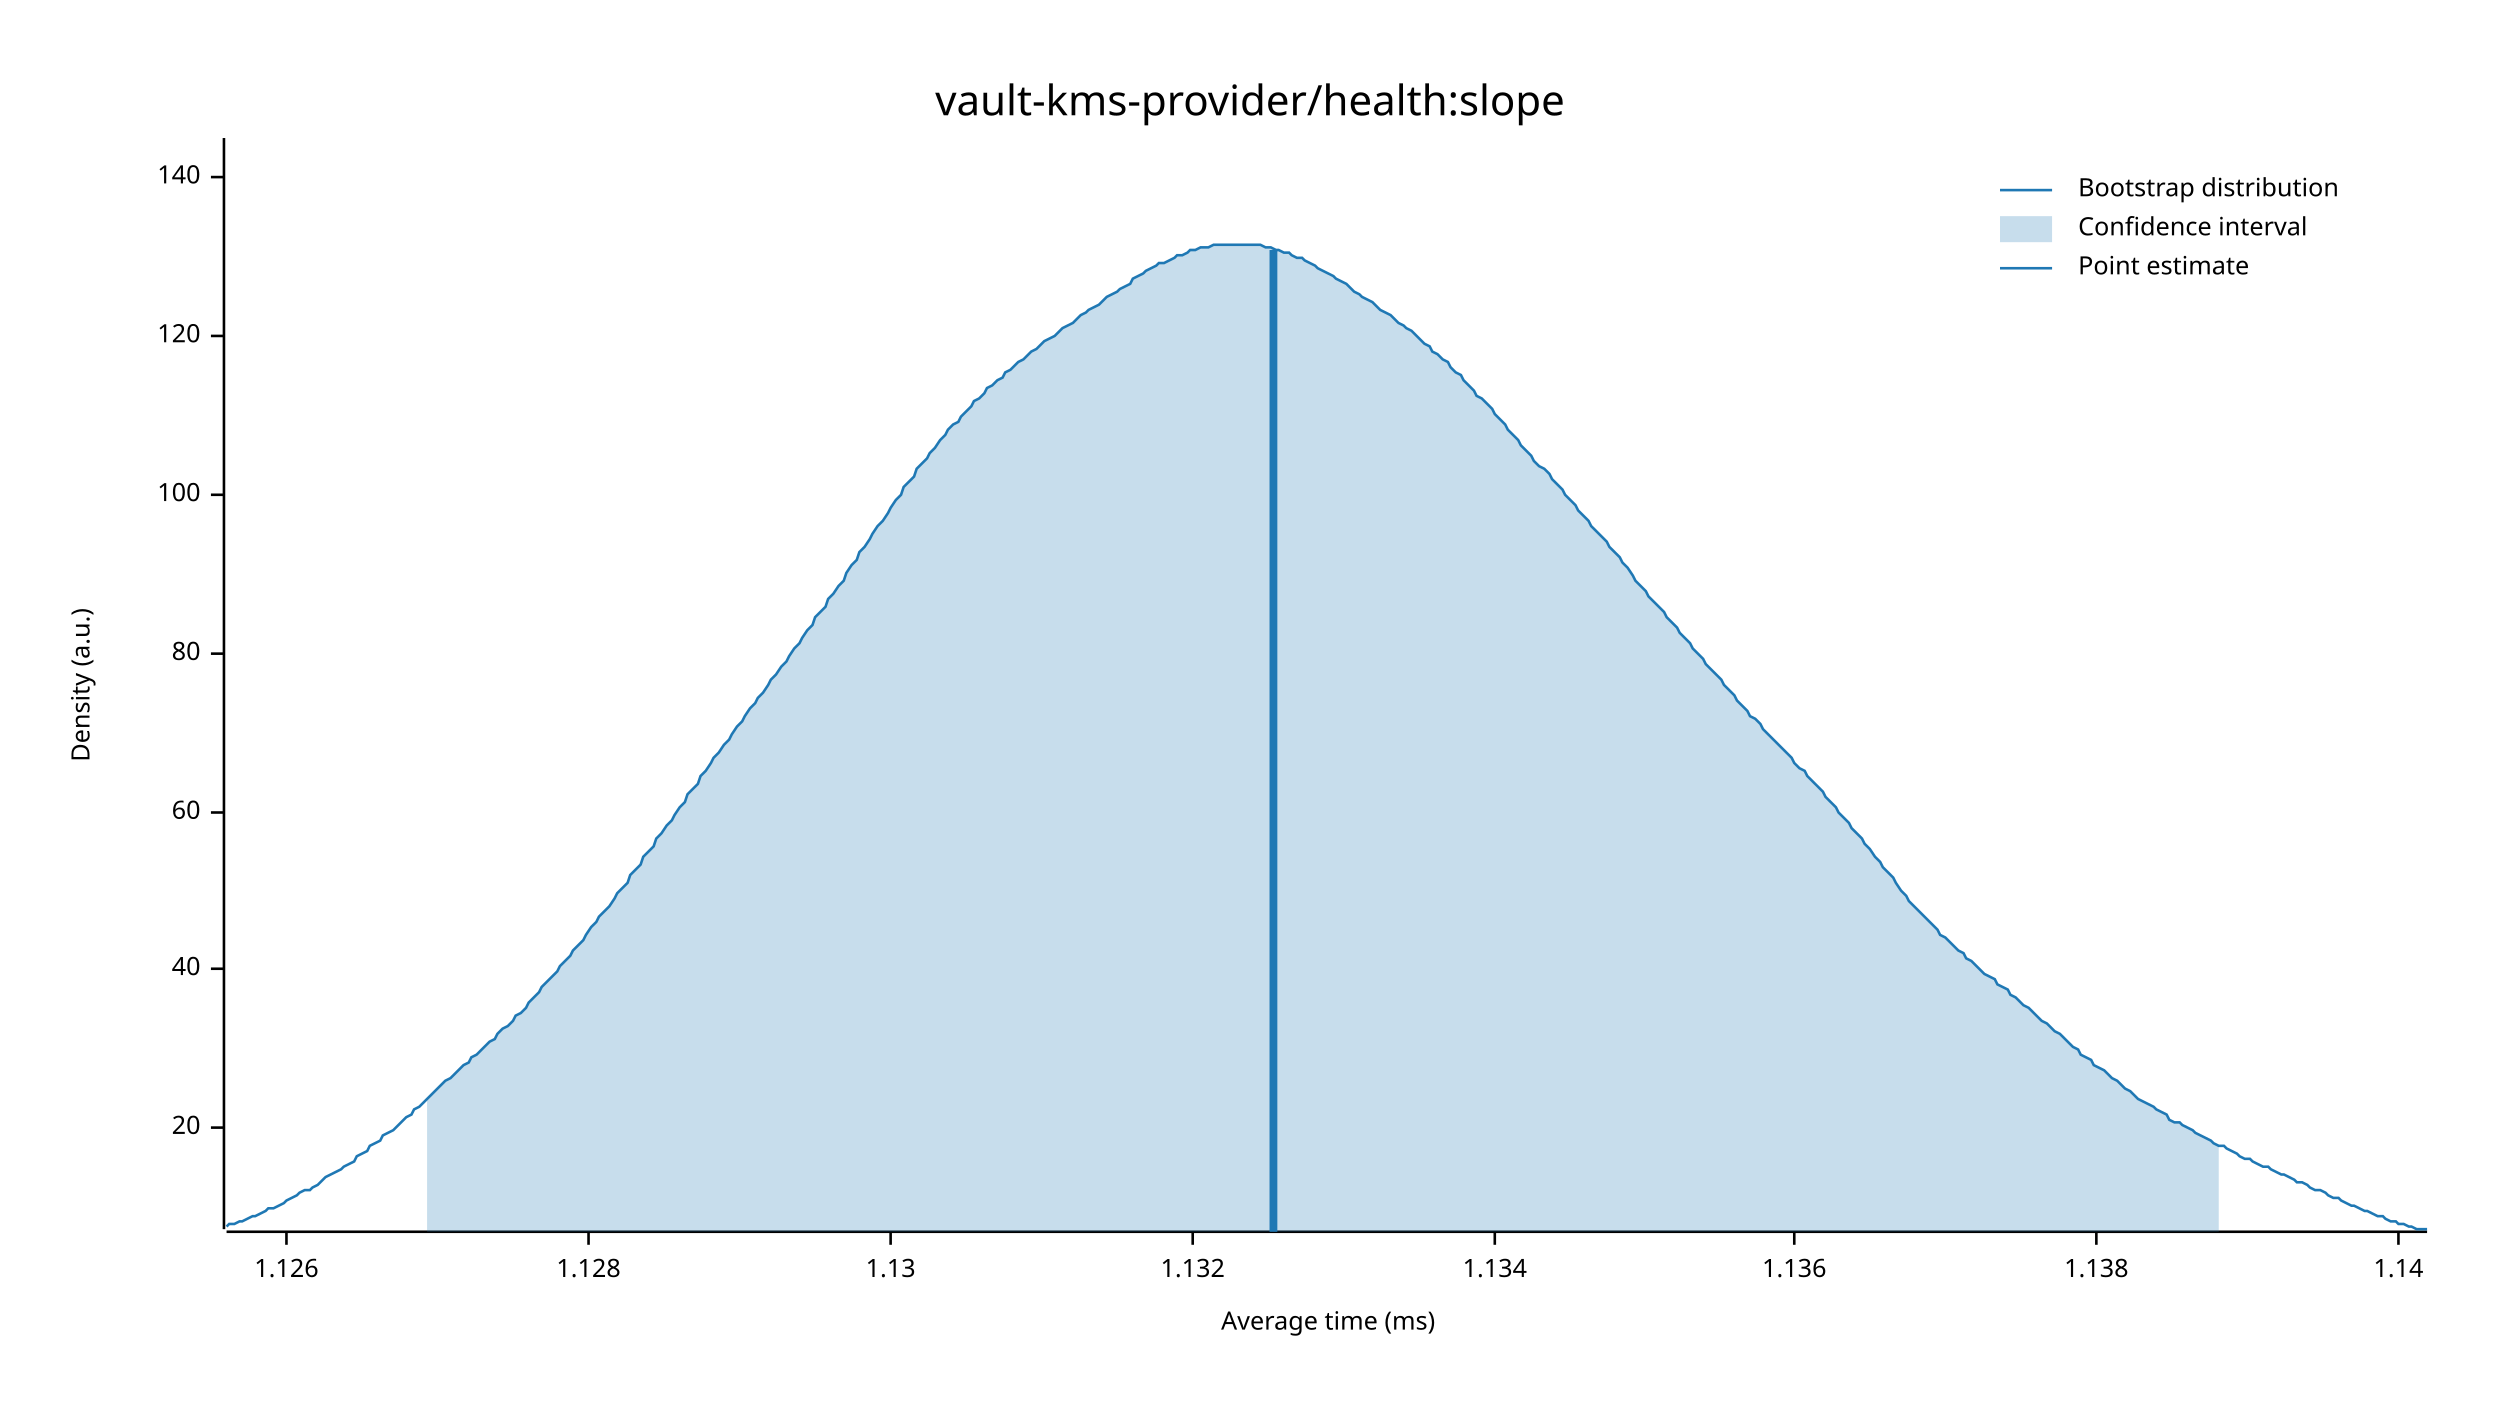
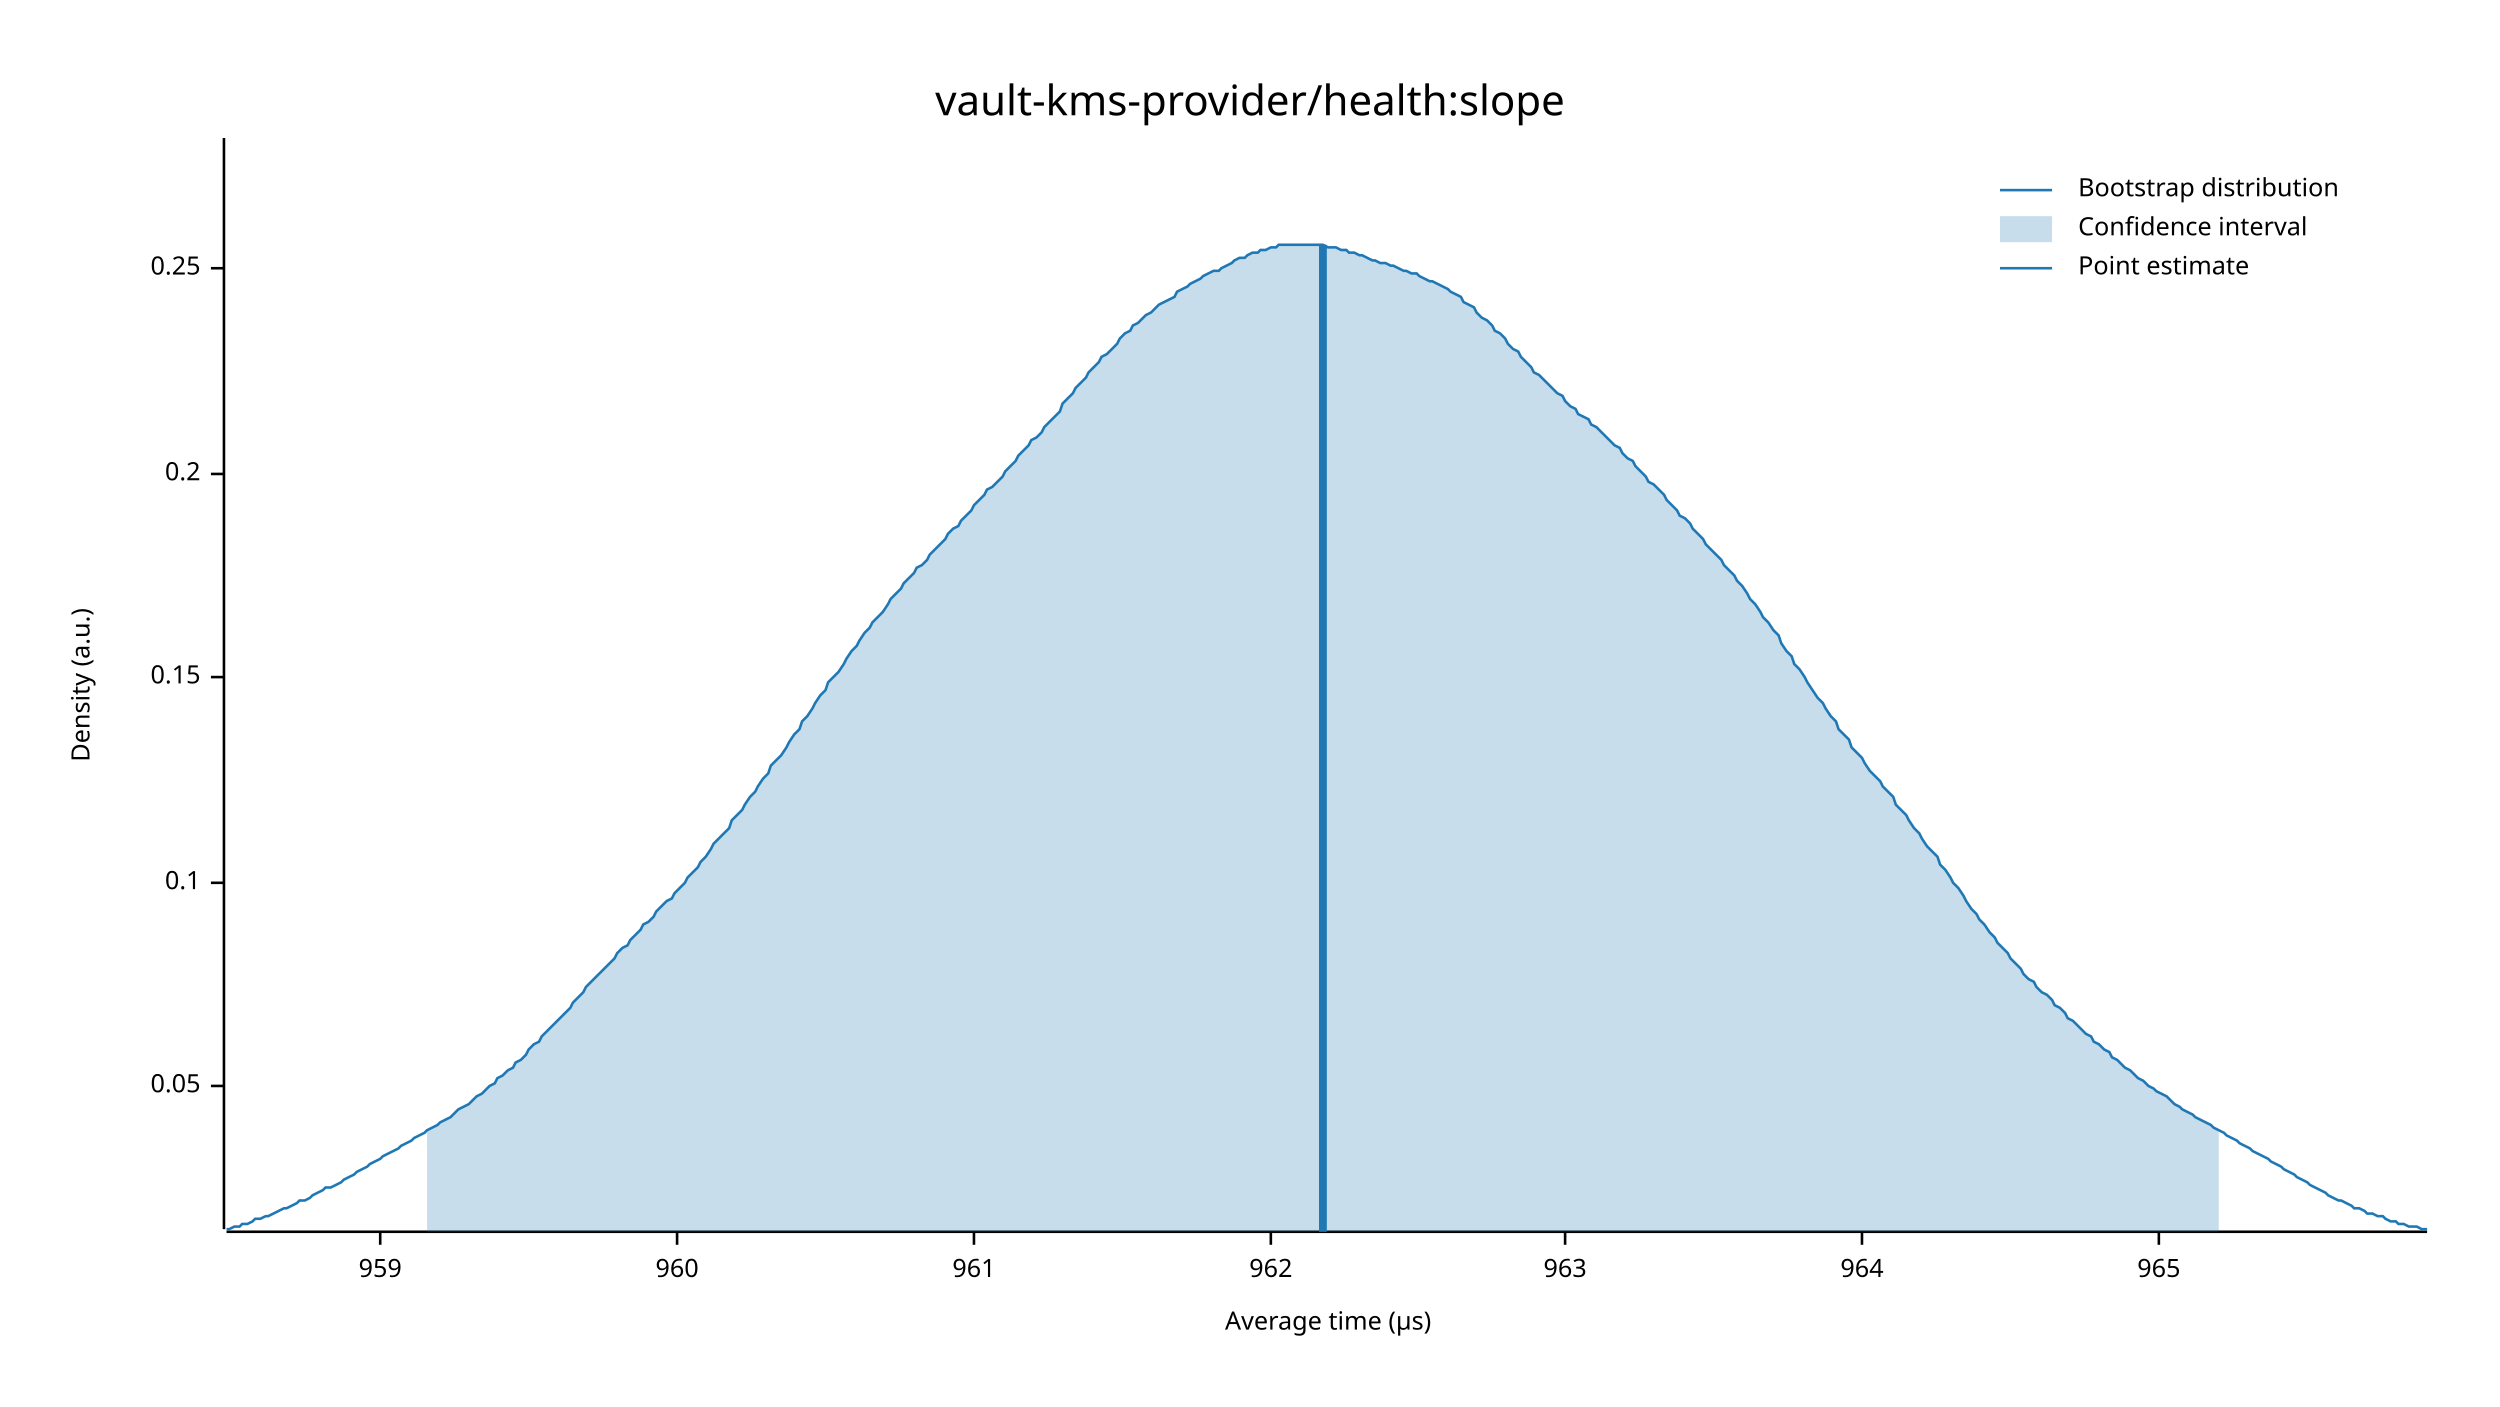
<svg xmlns="http://www.w3.org/2000/svg" width="960" height="540" viewBox="0 0 960 540">
  <text x="480" y="32" dy="0.76em" text-anchor="middle" font-family="sans-serif" font-size="16.129" opacity="1" fill="#000000">
vault-kms-provider/health:slope
</text>
  <text x="27" y="263" dy="0.76em" text-anchor="middle" font-family="sans-serif" font-size="9.677" opacity="1" fill="#000000" transform="rotate(270, 27, 263)">
Density (a.u.)
</text>
  <text x="510" y="513" dy="-0.5ex" text-anchor="middle" font-family="sans-serif" font-size="9.677" opacity="1" fill="#000000">
- Average time (ms)
+ Average time (µs)
</text>
  <polyline fill="none" opacity="1" stroke="#000000" stroke-width="1" points="86,53 86,472 " />
-   <text x="77" y="433" dy="0.5ex" text-anchor="end" font-family="sans-serif" font-size="9.677" opacity="1" fill="#000000">
- 20
+   <text x="77" y="417" dy="0.5ex" text-anchor="end" font-family="sans-serif" font-size="9.677" opacity="1" fill="#000000">
+ 0.05
</text>
-   <polyline fill="none" opacity="1" stroke="#000000" stroke-width="1" points="81,433 86,433 " />
-   <text x="77" y="372" dy="0.5ex" text-anchor="end" font-family="sans-serif" font-size="9.677" opacity="1" fill="#000000">
- 40
+   <polyline fill="none" opacity="1" stroke="#000000" stroke-width="1" points="81,417 86,417 " />
+   <text x="77" y="339" dy="0.5ex" text-anchor="end" font-family="sans-serif" font-size="9.677" opacity="1" fill="#000000">
+ 0.1
</text>
-   <polyline fill="none" opacity="1" stroke="#000000" stroke-width="1" points="81,372 86,372 " />
-   <text x="77" y="312" dy="0.5ex" text-anchor="end" font-family="sans-serif" font-size="9.677" opacity="1" fill="#000000">
- 60
+   <polyline fill="none" opacity="1" stroke="#000000" stroke-width="1" points="81,339 86,339 " />
+   <text x="77" y="260" dy="0.5ex" text-anchor="end" font-family="sans-serif" font-size="9.677" opacity="1" fill="#000000">
+ 0.15
</text>
-   <polyline fill="none" opacity="1" stroke="#000000" stroke-width="1" points="81,312 86,312 " />
-   <text x="77" y="251" dy="0.5ex" text-anchor="end" font-family="sans-serif" font-size="9.677" opacity="1" fill="#000000">
- 80
+   <polyline fill="none" opacity="1" stroke="#000000" stroke-width="1" points="81,260 86,260 " />
+   <text x="77" y="182" dy="0.5ex" text-anchor="end" font-family="sans-serif" font-size="9.677" opacity="1" fill="#000000">
+ 0.2
</text>
-   <polyline fill="none" opacity="1" stroke="#000000" stroke-width="1" points="81,251 86,251 " />
-   <text x="77" y="190" dy="0.5ex" text-anchor="end" font-family="sans-serif" font-size="9.677" opacity="1" fill="#000000">
- 100
+   <polyline fill="none" opacity="1" stroke="#000000" stroke-width="1" points="81,182 86,182 " />
+   <text x="77" y="103" dy="0.5ex" text-anchor="end" font-family="sans-serif" font-size="9.677" opacity="1" fill="#000000">
+ 0.25
</text>
-   <polyline fill="none" opacity="1" stroke="#000000" stroke-width="1" points="81,190 86,190 " />
-   <text x="77" y="129" dy="0.5ex" text-anchor="end" font-family="sans-serif" font-size="9.677" opacity="1" fill="#000000">
- 120
+   <polyline fill="none" opacity="1" stroke="#000000" stroke-width="1" points="81,103 86,103 " />
+   <polyline fill="none" opacity="1" stroke="#000000" stroke-width="1" points="87,473 932,473 " />
+   <text x="146" y="483" dy="0.76em" text-anchor="middle" font-family="sans-serif" font-size="9.677" opacity="1" fill="#000000">
+ 959
</text>
-   <polyline fill="none" opacity="1" stroke="#000000" stroke-width="1" points="81,129 86,129 " />
-   <text x="77" y="68" dy="0.5ex" text-anchor="end" font-family="sans-serif" font-size="9.677" opacity="1" fill="#000000">
- 140
+   <polyline fill="none" opacity="1" stroke="#000000" stroke-width="1" points="146,473 146,478 " />
+   <text x="260" y="483" dy="0.76em" text-anchor="middle" font-family="sans-serif" font-size="9.677" opacity="1" fill="#000000">
+ 960
</text>
-   <polyline fill="none" opacity="1" stroke="#000000" stroke-width="1" points="81,68 86,68 " />
-   <polyline fill="none" opacity="1" stroke="#000000" stroke-width="1" points="87,473 932,473 " />
-   <text x="110" y="483" dy="0.76em" text-anchor="middle" font-family="sans-serif" font-size="9.677" opacity="1" fill="#000000">
- 1.126
+   <polyline fill="none" opacity="1" stroke="#000000" stroke-width="1" points="260,473 260,478 " />
+   <text x="374" y="483" dy="0.76em" text-anchor="middle" font-family="sans-serif" font-size="9.677" opacity="1" fill="#000000">
+ 961
</text>
-   <polyline fill="none" opacity="1" stroke="#000000" stroke-width="1" points="110,473 110,478 " />
-   <text x="226" y="483" dy="0.76em" text-anchor="middle" font-family="sans-serif" font-size="9.677" opacity="1" fill="#000000">
- 1.128
+   <polyline fill="none" opacity="1" stroke="#000000" stroke-width="1" points="374,473 374,478 " />
+   <text x="488" y="483" dy="0.76em" text-anchor="middle" font-family="sans-serif" font-size="9.677" opacity="1" fill="#000000">
+ 962
</text>
-   <polyline fill="none" opacity="1" stroke="#000000" stroke-width="1" points="226,473 226,478 " />
-   <text x="342" y="483" dy="0.76em" text-anchor="middle" font-family="sans-serif" font-size="9.677" opacity="1" fill="#000000">
- 1.13
+   <polyline fill="none" opacity="1" stroke="#000000" stroke-width="1" points="488,473 488,478 " />
+   <text x="601" y="483" dy="0.76em" text-anchor="middle" font-family="sans-serif" font-size="9.677" opacity="1" fill="#000000">
+ 963
</text>
-   <polyline fill="none" opacity="1" stroke="#000000" stroke-width="1" points="342,473 342,478 " />
-   <text x="458" y="483" dy="0.76em" text-anchor="middle" font-family="sans-serif" font-size="9.677" opacity="1" fill="#000000">
- 1.132
+   <polyline fill="none" opacity="1" stroke="#000000" stroke-width="1" points="601,473 601,478 " />
+   <text x="715" y="483" dy="0.76em" text-anchor="middle" font-family="sans-serif" font-size="9.677" opacity="1" fill="#000000">
+ 964
</text>
-   <polyline fill="none" opacity="1" stroke="#000000" stroke-width="1" points="458,473 458,478 " />
-   <text x="574" y="483" dy="0.76em" text-anchor="middle" font-family="sans-serif" font-size="9.677" opacity="1" fill="#000000">
- 1.134
+   <polyline fill="none" opacity="1" stroke="#000000" stroke-width="1" points="715,473 715,478 " />
+   <text x="829" y="483" dy="0.76em" text-anchor="middle" font-family="sans-serif" font-size="9.677" opacity="1" fill="#000000">
+ 965
</text>
-   <polyline fill="none" opacity="1" stroke="#000000" stroke-width="1" points="574,473 574,478 " />
-   <text x="689" y="483" dy="0.76em" text-anchor="middle" font-family="sans-serif" font-size="9.677" opacity="1" fill="#000000">
- 1.136
- </text>
-   <polyline fill="none" opacity="1" stroke="#000000" stroke-width="1" points="689,473 689,478 " />
-   <text x="805" y="483" dy="0.76em" text-anchor="middle" font-family="sans-serif" font-size="9.677" opacity="1" fill="#000000">
- 1.138
- </text>
-   <polyline fill="none" opacity="1" stroke="#000000" stroke-width="1" points="805,473 805,478 " />
-   <text x="921" y="483" dy="0.76em" text-anchor="middle" font-family="sans-serif" font-size="9.677" opacity="1" fill="#000000">
- 1.14
- </text>
-   <polyline fill="none" opacity="1" stroke="#000000" stroke-width="1" points="921,473 921,478 " />
-   <polyline fill="none" opacity="1" stroke="#1F78B4" stroke-width="1" points="87,471 88,470 90,470 92,469 93,469 95,468 97,467 98,467 100,466 102,465 103,464 105,464 107,463 109,462 110,461 112,460 114,459 115,458 117,457 119,457 120,456 122,455 124,453 125,452 127,451 129,450 131,449 132,448 134,447 136,446 137,444 139,443 141,442 142,440 144,439 146,438 147,436 149,435 151,434 153,432 154,431 156,429 158,428 159,426 161,425 163,423 164,422 166,420 168,418 169,417 171,415 173,414 175,412 176,411 178,409 180,408 181,406 183,405 185,403 186,402 188,400 190,399 191,397 193,395 195,394 197,392 198,390 200,389 202,387 203,385 205,383 207,381 208,379 210,377 212,375 214,373 215,371 217,369 219,367 220,365 222,363 224,361 225,359 227,356 229,354 230,352 232,350 234,348 236,345 237,343 239,341 241,339 242,336 244,334 246,332 247,329 249,327 251,325 252,322 254,320 256,317 258,315 259,313 261,310 263,308 264,305 266,303 268,301 269,298 271,296 273,293 274,291 276,289 278,286 280,284 281,282 283,279 285,277 286,275 288,272 290,270 291,268 293,266 295,263 296,261 298,259 300,256 302,254 303,252 305,249 307,247 308,245 310,242 312,240 313,237 315,235 317,233 318,230 320,228 322,225 324,223 325,220 327,217 329,215 330,212 332,210 334,207 335,205 337,202 339,200 341,197 342,195 344,192 346,190 347,187 349,185 351,183 352,180 354,178 356,176 357,174 359,172 361,169 363,167 364,165 366,163 368,162 369,160 371,158 373,156 374,154 376,153 378,151 379,149 381,148 383,146 385,145 386,143 388,142 390,140 391,139 393,138 395,136 396,135 398,134 400,132 401,131 403,130 405,129 407,127 408,126 410,125 412,124 413,123 415,121 417,120 418,119 420,118 422,117 423,116 425,114 427,113 429,112 430,111 432,110 434,109 435,107 437,106 439,105 440,104 442,103 444,102 445,101 447,101 449,100 451,99 452,98 454,98 456,97 457,96 459,96 461,95 462,95 464,95 466,94 468,94 469,94 471,94 473,94 474,94 476,94 478,94 479,94 481,94 483,94 484,94 486,95 488,95 490,96 491,96 493,97 495,97 496,98 498,99 500,99 501,100 503,101 505,102 506,103 508,104 510,105 512,106 513,107 515,108 517,109 518,110 520,112 522,113 523,114 525,115 527,116 528,117 530,119 532,120 534,121 535,122 537,124 539,125 540,126 542,127 544,129 545,130 547,132 549,133 550,135 552,136 554,138 556,139 557,141 559,143 561,144 562,146 564,148 566,150 567,152 569,153 571,155 573,157 574,159 576,161 578,163 579,165 581,167 583,169 584,171 586,173 588,175 589,177 591,179 593,180 595,182 596,184 598,186 600,188 601,190 603,192 605,194 606,196 608,198 610,200 611,202 613,204 615,206 617,208 618,210 620,212 622,214 623,216 625,218 627,221 628,223 630,225 632,227 633,229 635,231 637,233 639,235 640,237 642,239 644,241 645,243 647,245 649,247 650,249 652,251 654,253 655,255 657,257 659,259 661,261 662,263 664,265 666,267 667,269 669,271 671,273 672,275 674,276 676,278 677,280 679,282 681,284 683,286 684,287 686,289 688,291 689,293 691,295 693,296 694,298 696,300 698,302 700,304 701,306 703,308 705,310 706,312 708,314 710,316 711,318 713,320 715,322 716,324 718,326 720,329 722,331 723,333 725,335 727,337 728,339 730,342 732,344 733,346 735,348 737,350 738,351 740,353 742,355 744,357 745,359 747,360 749,362 750,363 752,365 754,366 755,368 757,369 759,371 760,372 762,374 764,375 766,376 767,378 769,379 771,380 772,382 774,383 776,385 777,386 779,387 781,389 782,390 784,392 786,393 788,395 789,396 791,397 793,399 794,400 796,402 798,403 799,405 801,406 803,407 804,409 806,410 808,411 810,413 811,414 813,415 815,417 816,418 818,419 820,421 821,422 823,423 825,424 827,425 828,426 830,427 832,428 833,430 835,431 837,431 838,432 840,433 842,434 843,435 845,436 847,437 849,438 850,439 852,440 854,440 855,441 857,442 859,443 860,444 862,445 864,445 865,446 867,447 869,448 871,448 872,449 874,450 876,451 877,451 879,452 881,453 882,454 884,454 886,455 887,456 889,457 891,457 893,458 894,459 896,460 898,460 899,461 901,462 903,463 904,463 906,464 908,465 909,465 911,466 913,467 915,467 916,468 918,469 920,469 921,470 923,470 925,471 926,471 928,472 930,472 932,472 " />
-   <polygon opacity="0.25" fill="#1F78B4" points="164,422 166,420 168,418 169,417 171,415 173,414 175,412 176,411 178,409 180,408 181,406 183,405 185,403 186,402 188,400 190,399 191,397 193,395 195,394 197,392 198,390 200,389 202,387 203,385 205,383 207,381 208,379 210,377 212,375 214,373 215,371 217,369 219,367 220,365 222,363 224,361 225,359 227,356 229,354 230,352 232,350 234,348 236,345 237,343 239,341 241,339 242,336 244,334 246,332 247,329 249,327 251,325 252,322 254,320 256,317 258,315 259,313 261,310 263,308 264,305 266,303 268,301 269,298 271,296 273,293 274,291 276,289 278,286 280,284 281,282 283,279 285,277 286,275 288,272 290,270 291,268 293,266 295,263 296,261 298,259 300,256 302,254 303,252 305,249 307,247 308,245 310,242 312,240 313,237 315,235 317,233 318,230 320,228 322,225 324,223 325,220 327,217 329,215 330,212 332,210 334,207 335,205 337,202 339,200 341,197 342,195 344,192 346,190 347,187 349,185 351,183 352,180 354,178 356,176 357,174 359,172 361,169 363,167 364,165 366,163 368,162 369,160 371,158 373,156 374,154 376,153 378,151 379,149 381,148 383,146 385,145 386,143 388,142 390,140 391,139 393,138 395,136 396,135 398,134 400,132 401,131 403,130 405,129 407,127 408,126 410,125 412,124 413,123 415,121 417,120 418,119 420,118 422,117 423,116 425,114 427,113 429,112 430,111 432,110 434,109 435,107 437,106 439,105 440,104 442,103 444,102 445,101 447,101 449,100 451,99 452,98 454,98 456,97 457,96 459,96 461,95 462,95 464,95 466,94 468,94 469,94 471,94 473,94 474,94 476,94 478,94 479,94 481,94 483,94 484,94 486,95 488,95 490,96 491,96 493,97 495,97 496,98 498,99 500,99 501,100 503,101 505,102 506,103 508,104 510,105 512,106 513,107 515,108 517,109 518,110 520,112 522,113 523,114 525,115 527,116 528,117 530,119 532,120 534,121 535,122 537,124 539,125 540,126 542,127 544,129 545,130 547,132 549,133 550,135 552,136 554,138 556,139 557,141 559,143 561,144 562,146 564,148 566,150 567,152 569,153 571,155 573,157 574,159 576,161 578,163 579,165 581,167 583,169 584,171 586,173 588,175 589,177 591,179 593,180 595,182 596,184 598,186 600,188 601,190 603,192 605,194 606,196 608,198 610,200 611,202 613,204 615,206 617,208 618,210 620,212 622,214 623,216 625,218 627,221 628,223 630,225 632,227 633,229 635,231 637,233 639,235 640,237 642,239 644,241 645,243 647,245 649,247 650,249 652,251 654,253 655,255 657,257 659,259 661,261 662,263 664,265 666,267 667,269 669,271 671,273 672,275 674,276 676,278 677,280 679,282 681,284 683,286 684,287 686,289 688,291 689,293 691,295 693,296 694,298 696,300 698,302 700,304 701,306 703,308 705,310 706,312 708,314 710,316 711,318 713,320 715,322 716,324 718,326 720,329 722,331 723,333 725,335 727,337 728,339 730,342 732,344 733,346 735,348 737,350 738,351 740,353 742,355 744,357 745,359 747,360 749,362 750,363 752,365 754,366 755,368 757,369 759,371 760,372 762,374 764,375 766,376 767,378 769,379 771,380 772,382 774,383 776,385 777,386 779,387 781,389 782,390 784,392 786,393 788,395 789,396 791,397 793,399 794,400 796,402 798,403 799,405 801,406 803,407 804,409 806,410 808,411 810,413 811,414 813,415 815,417 816,418 818,419 820,421 821,422 823,423 825,424 827,425 828,426 830,427 832,428 833,430 835,431 837,431 838,432 840,433 842,434 843,435 845,436 847,437 849,438 850,439 852,440 852,473 164,473 " />
-   <polyline fill="none" opacity="1" stroke="#1F78B4" stroke-width="3" points="489,473 489,96 " />
+   <polyline fill="none" opacity="1" stroke="#000000" stroke-width="1" points="829,473 829,478 " />
+   <polyline fill="none" opacity="1" stroke="#1F78B4" stroke-width="1" points="87,472 88,472 90,471 92,471 93,470 95,470 97,469 98,468 100,468 102,467 103,467 105,466 107,465 109,464 110,464 112,463 114,462 115,461 117,461 119,460 120,459 122,458 124,457 125,456 127,456 129,455 131,454 132,453 134,452 136,451 137,450 139,449 141,448 142,447 144,446 146,445 147,444 149,443 151,442 153,441 154,440 156,439 158,438 159,437 161,436 163,435 164,434 166,433 168,432 169,431 171,430 173,429 175,427 176,426 178,425 180,424 181,423 183,421 185,420 186,419 188,417 190,416 191,414 193,413 195,411 197,410 198,408 200,407 202,405 203,403 205,401 207,400 208,398 210,396 212,394 214,392 215,391 217,389 219,387 220,385 222,383 224,381 225,379 227,377 229,375 230,374 232,372 234,370 236,368 237,366 239,364 241,363 242,361 244,359 246,357 247,355 249,354 251,352 252,350 254,348 256,346 258,345 259,343 261,341 263,339 264,337 266,335 268,333 269,331 271,329 273,326 274,324 276,322 278,320 280,318 281,315 283,313 285,311 286,309 288,306 290,304 291,302 293,299 295,297 296,294 298,292 300,290 302,287 303,285 305,282 307,280 308,277 310,275 312,272 313,270 315,267 317,265 318,262 320,260 322,258 324,255 325,253 327,250 329,248 330,246 332,243 334,241 335,239 337,237 339,235 341,232 342,230 344,228 346,226 347,224 349,222 351,220 352,218 354,217 356,215 357,213 359,211 361,209 363,207 364,205 366,203 368,202 369,200 371,198 373,196 374,194 376,192 378,190 379,188 381,187 383,185 385,183 386,181 388,179 390,177 391,175 393,173 395,171 396,169 398,168 400,166 401,164 403,162 405,160 407,158 408,155 410,153 412,151 413,149 415,147 417,145 418,143 420,141 422,139 423,137 425,136 427,134 429,132 430,130 432,128 434,127 435,125 437,124 439,122 440,121 442,120 444,118 445,117 447,116 449,115 451,114 452,112 454,111 456,110 457,109 459,108 461,107 462,106 464,105 466,104 468,104 469,103 471,102 473,101 474,100 476,99 478,99 479,98 481,97 483,97 484,96 486,96 488,95 490,95 491,94 493,94 495,94 496,94 498,94 500,94 501,94 503,94 505,94 506,94 508,94 510,95 512,95 513,95 515,96 517,96 518,97 520,97 522,98 523,98 525,99 527,100 528,100 530,101 532,101 534,102 535,102 537,103 539,104 540,104 542,105 544,105 545,106 547,107 549,108 550,108 552,109 554,110 556,111 557,112 559,113 561,114 562,116 564,117 566,118 567,120 569,122 571,123 573,125 574,127 576,128 578,130 579,132 581,134 583,135 584,137 586,139 588,141 589,143 591,144 593,146 595,148 596,149 598,151 600,152 601,154 603,156 605,157 606,159 608,160 610,161 611,163 613,164 615,166 617,168 618,169 620,171 622,172 623,174 625,176 627,177 628,179 630,181 632,183 633,185 635,186 637,188 639,190 640,192 642,194 644,196 645,198 647,199 649,201 650,203 652,205 654,207 655,209 657,211 659,213 661,215 662,217 664,219 666,221 667,223 669,225 671,228 672,230 674,232 676,235 677,237 679,239 681,242 683,244 684,247 686,250 688,252 689,255 691,257 693,260 694,262 696,265 698,268 700,270 701,272 703,275 705,277 706,280 708,282 710,284 711,287 713,289 715,291 716,293 718,296 720,298 722,300 723,302 725,304 727,306 728,309 730,311 732,313 733,315 735,318 737,320 738,322 740,325 742,327 744,329 745,332 747,334 749,337 750,339 752,341 754,344 755,346 757,349 759,351 760,353 762,355 764,358 766,360 767,362 769,364 771,366 772,368 774,370 776,372 777,374 779,376 781,377 782,379 784,381 786,382 788,384 789,386 791,387 793,389 794,391 796,392 798,394 799,395 801,397 803,398 804,400 806,401 808,403 810,404 811,406 813,407 815,409 816,410 818,411 820,413 821,414 823,415 825,417 827,418 828,419 830,420 832,421 833,422 835,424 837,425 838,426 840,427 842,428 843,429 845,430 847,431 849,432 850,433 852,434 854,435 855,436 857,437 859,438 860,439 862,440 864,441 865,442 867,443 869,444 871,445 872,446 874,447 876,448 877,449 879,450 881,451 882,452 884,453 886,454 887,455 889,456 891,457 893,458 894,459 896,460 898,461 899,461 901,462 903,463 904,464 906,464 908,465 909,466 911,466 913,467 915,467 916,468 918,469 920,469 921,470 923,470 925,471 926,471 928,471 930,472 932,472 " />
+   <polygon opacity="0.25" fill="#1F78B4" points="164,434 166,433 168,432 169,431 171,430 173,429 175,427 176,426 178,425 180,424 181,423 183,421 185,420 186,419 188,417 190,416 191,414 193,413 195,411 197,410 198,408 200,407 202,405 203,403 205,401 207,400 208,398 210,396 212,394 214,392 215,391 217,389 219,387 220,385 222,383 224,381 225,379 227,377 229,375 230,374 232,372 234,370 236,368 237,366 239,364 241,363 242,361 244,359 246,357 247,355 249,354 251,352 252,350 254,348 256,346 258,345 259,343 261,341 263,339 264,337 266,335 268,333 269,331 271,329 273,326 274,324 276,322 278,320 280,318 281,315 283,313 285,311 286,309 288,306 290,304 291,302 293,299 295,297 296,294 298,292 300,290 302,287 303,285 305,282 307,280 308,277 310,275 312,272 313,270 315,267 317,265 318,262 320,260 322,258 324,255 325,253 327,250 329,248 330,246 332,243 334,241 335,239 337,237 339,235 341,232 342,230 344,228 346,226 347,224 349,222 351,220 352,218 354,217 356,215 357,213 359,211 361,209 363,207 364,205 366,203 368,202 369,200 371,198 373,196 374,194 376,192 378,190 379,188 381,187 383,185 385,183 386,181 388,179 390,177 391,175 393,173 395,171 396,169 398,168 400,166 401,164 403,162 405,160 407,158 408,155 410,153 412,151 413,149 415,147 417,145 418,143 420,141 422,139 423,137 425,136 427,134 429,132 430,130 432,128 434,127 435,125 437,124 439,122 440,121 442,120 444,118 445,117 447,116 449,115 451,114 452,112 454,111 456,110 457,109 459,108 461,107 462,106 464,105 466,104 468,104 469,103 471,102 473,101 474,100 476,99 478,99 479,98 481,97 483,97 484,96 486,96 488,95 490,95 491,94 493,94 495,94 496,94 498,94 500,94 501,94 503,94 505,94 506,94 508,94 510,95 512,95 513,95 515,96 517,96 518,97 520,97 522,98 523,98 525,99 527,100 528,100 530,101 532,101 534,102 535,102 537,103 539,104 540,104 542,105 544,105 545,106 547,107 549,108 550,108 552,109 554,110 556,111 557,112 559,113 561,114 562,116 564,117 566,118 567,120 569,122 571,123 573,125 574,127 576,128 578,130 579,132 581,134 583,135 584,137 586,139 588,141 589,143 591,144 593,146 595,148 596,149 598,151 600,152 601,154 603,156 605,157 606,159 608,160 610,161 611,163 613,164 615,166 617,168 618,169 620,171 622,172 623,174 625,176 627,177 628,179 630,181 632,183 633,185 635,186 637,188 639,190 640,192 642,194 644,196 645,198 647,199 649,201 650,203 652,205 654,207 655,209 657,211 659,213 661,215 662,217 664,219 666,221 667,223 669,225 671,228 672,230 674,232 676,235 677,237 679,239 681,242 683,244 684,247 686,250 688,252 689,255 691,257 693,260 694,262 696,265 698,268 700,270 701,272 703,275 705,277 706,280 708,282 710,284 711,287 713,289 715,291 716,293 718,296 720,298 722,300 723,302 725,304 727,306 728,309 730,311 732,313 733,315 735,318 737,320 738,322 740,325 742,327 744,329 745,332 747,334 749,337 750,339 752,341 754,344 755,346 757,349 759,351 760,353 762,355 764,358 766,360 767,362 769,364 771,366 772,368 774,370 776,372 777,374 779,376 781,377 782,379 784,381 786,382 788,384 789,386 791,387 793,389 794,391 796,392 798,394 799,395 801,397 803,398 804,400 806,401 808,403 810,404 811,406 813,407 815,409 816,410 818,411 820,413 821,414 823,415 825,417 827,418 828,419 830,420 832,421 833,422 835,424 837,425 838,426 840,427 842,428 843,429 845,430 847,431 849,432 850,433 852,434 852,473 164,473 " />
+   <polyline fill="none" opacity="1" stroke="#1F78B4" stroke-width="3" points="508,473 508,94 " />
  <text x="798" y="68" dy="0.76em" text-anchor="start" font-family="sans-serif" font-size="9.677" opacity="1" fill="#000000">
Bootstrap distribution
</text>
  <text x="798" y="83" dy="0.76em" text-anchor="start" font-family="sans-serif" font-size="9.677" opacity="1" fill="#000000">
Confidence interval
</text>
  <text x="798" y="98" dy="0.76em" text-anchor="start" font-family="sans-serif" font-size="9.677" opacity="1" fill="#000000">
Point estimate
</text>
  <polyline fill="none" opacity="1" stroke="#1F78B4" stroke-width="1" points="768,73 788,73 " />
  <rect x="768" y="83" width="20" height="10" opacity="0.25" fill="#1F78B4" stroke="none" />
  <polyline fill="none" opacity="1" stroke="#1F78B4" stroke-width="1" points="768,103 788,103 " />
</svg>
